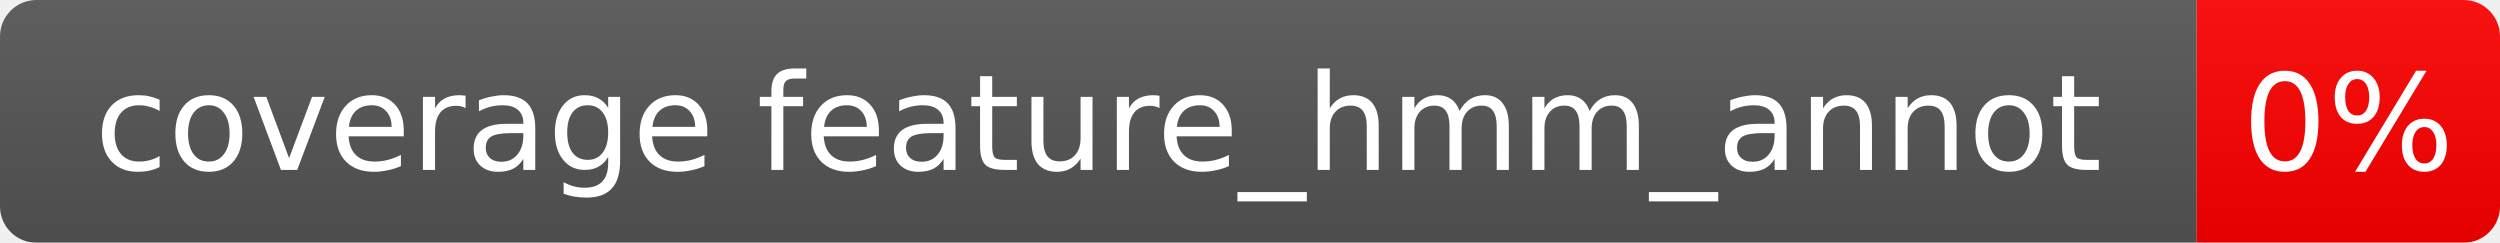
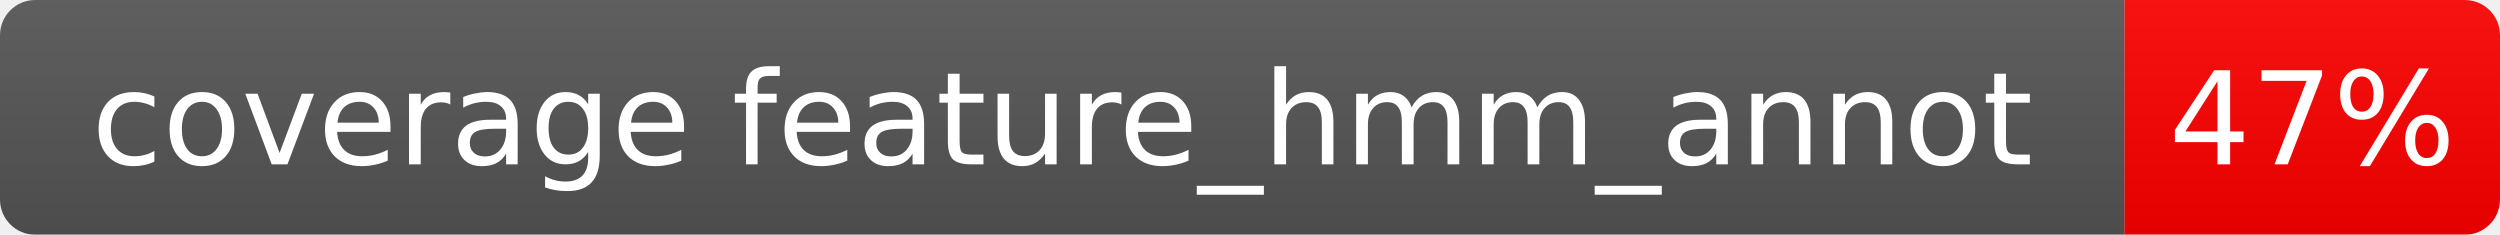
- <svg xmlns="http://www.w3.org/2000/svg" width="206" height="20">
+ <svg xmlns="http://www.w3.org/2000/svg" width="213" height="20">
  <linearGradient id="b" x2="0" y2="100%">
    <stop offset="0" stop-color="#bbb" stop-opacity=".1" />
    <stop offset="1" stop-opacity=".1" />
  </linearGradient>
  <mask id="a">
-     <rect width="206" height="20" rx="3" fill="#fff" />
+     <rect width="213" height="20" rx="3" fill="#fff" />
  </mask>
  <g mask="url(#a)">
    <rect width="181" height="20" fill="#555" />
-     <rect x="181" width="25" height="20" fill="red" />
-     <rect width="206" height="20" fill="url(#b)" />
+     <rect x="181" width="32" height="20" fill="red" />
+     <rect width="213" height="20" fill="url(#b)" />
  </g>
  <g fill="#fff" text-anchor="middle" font-family="Verdana,Geneva,DejaVu Sans,sans-serif" font-size="11">
    <text x="90.5" y="14.0">coverage feature_hmm_annot</text>
-     <text x="193.5" y="14.0">0%</text>
+     <text x="197.0" y="14.0">47%</text>
  </g>
</svg>
